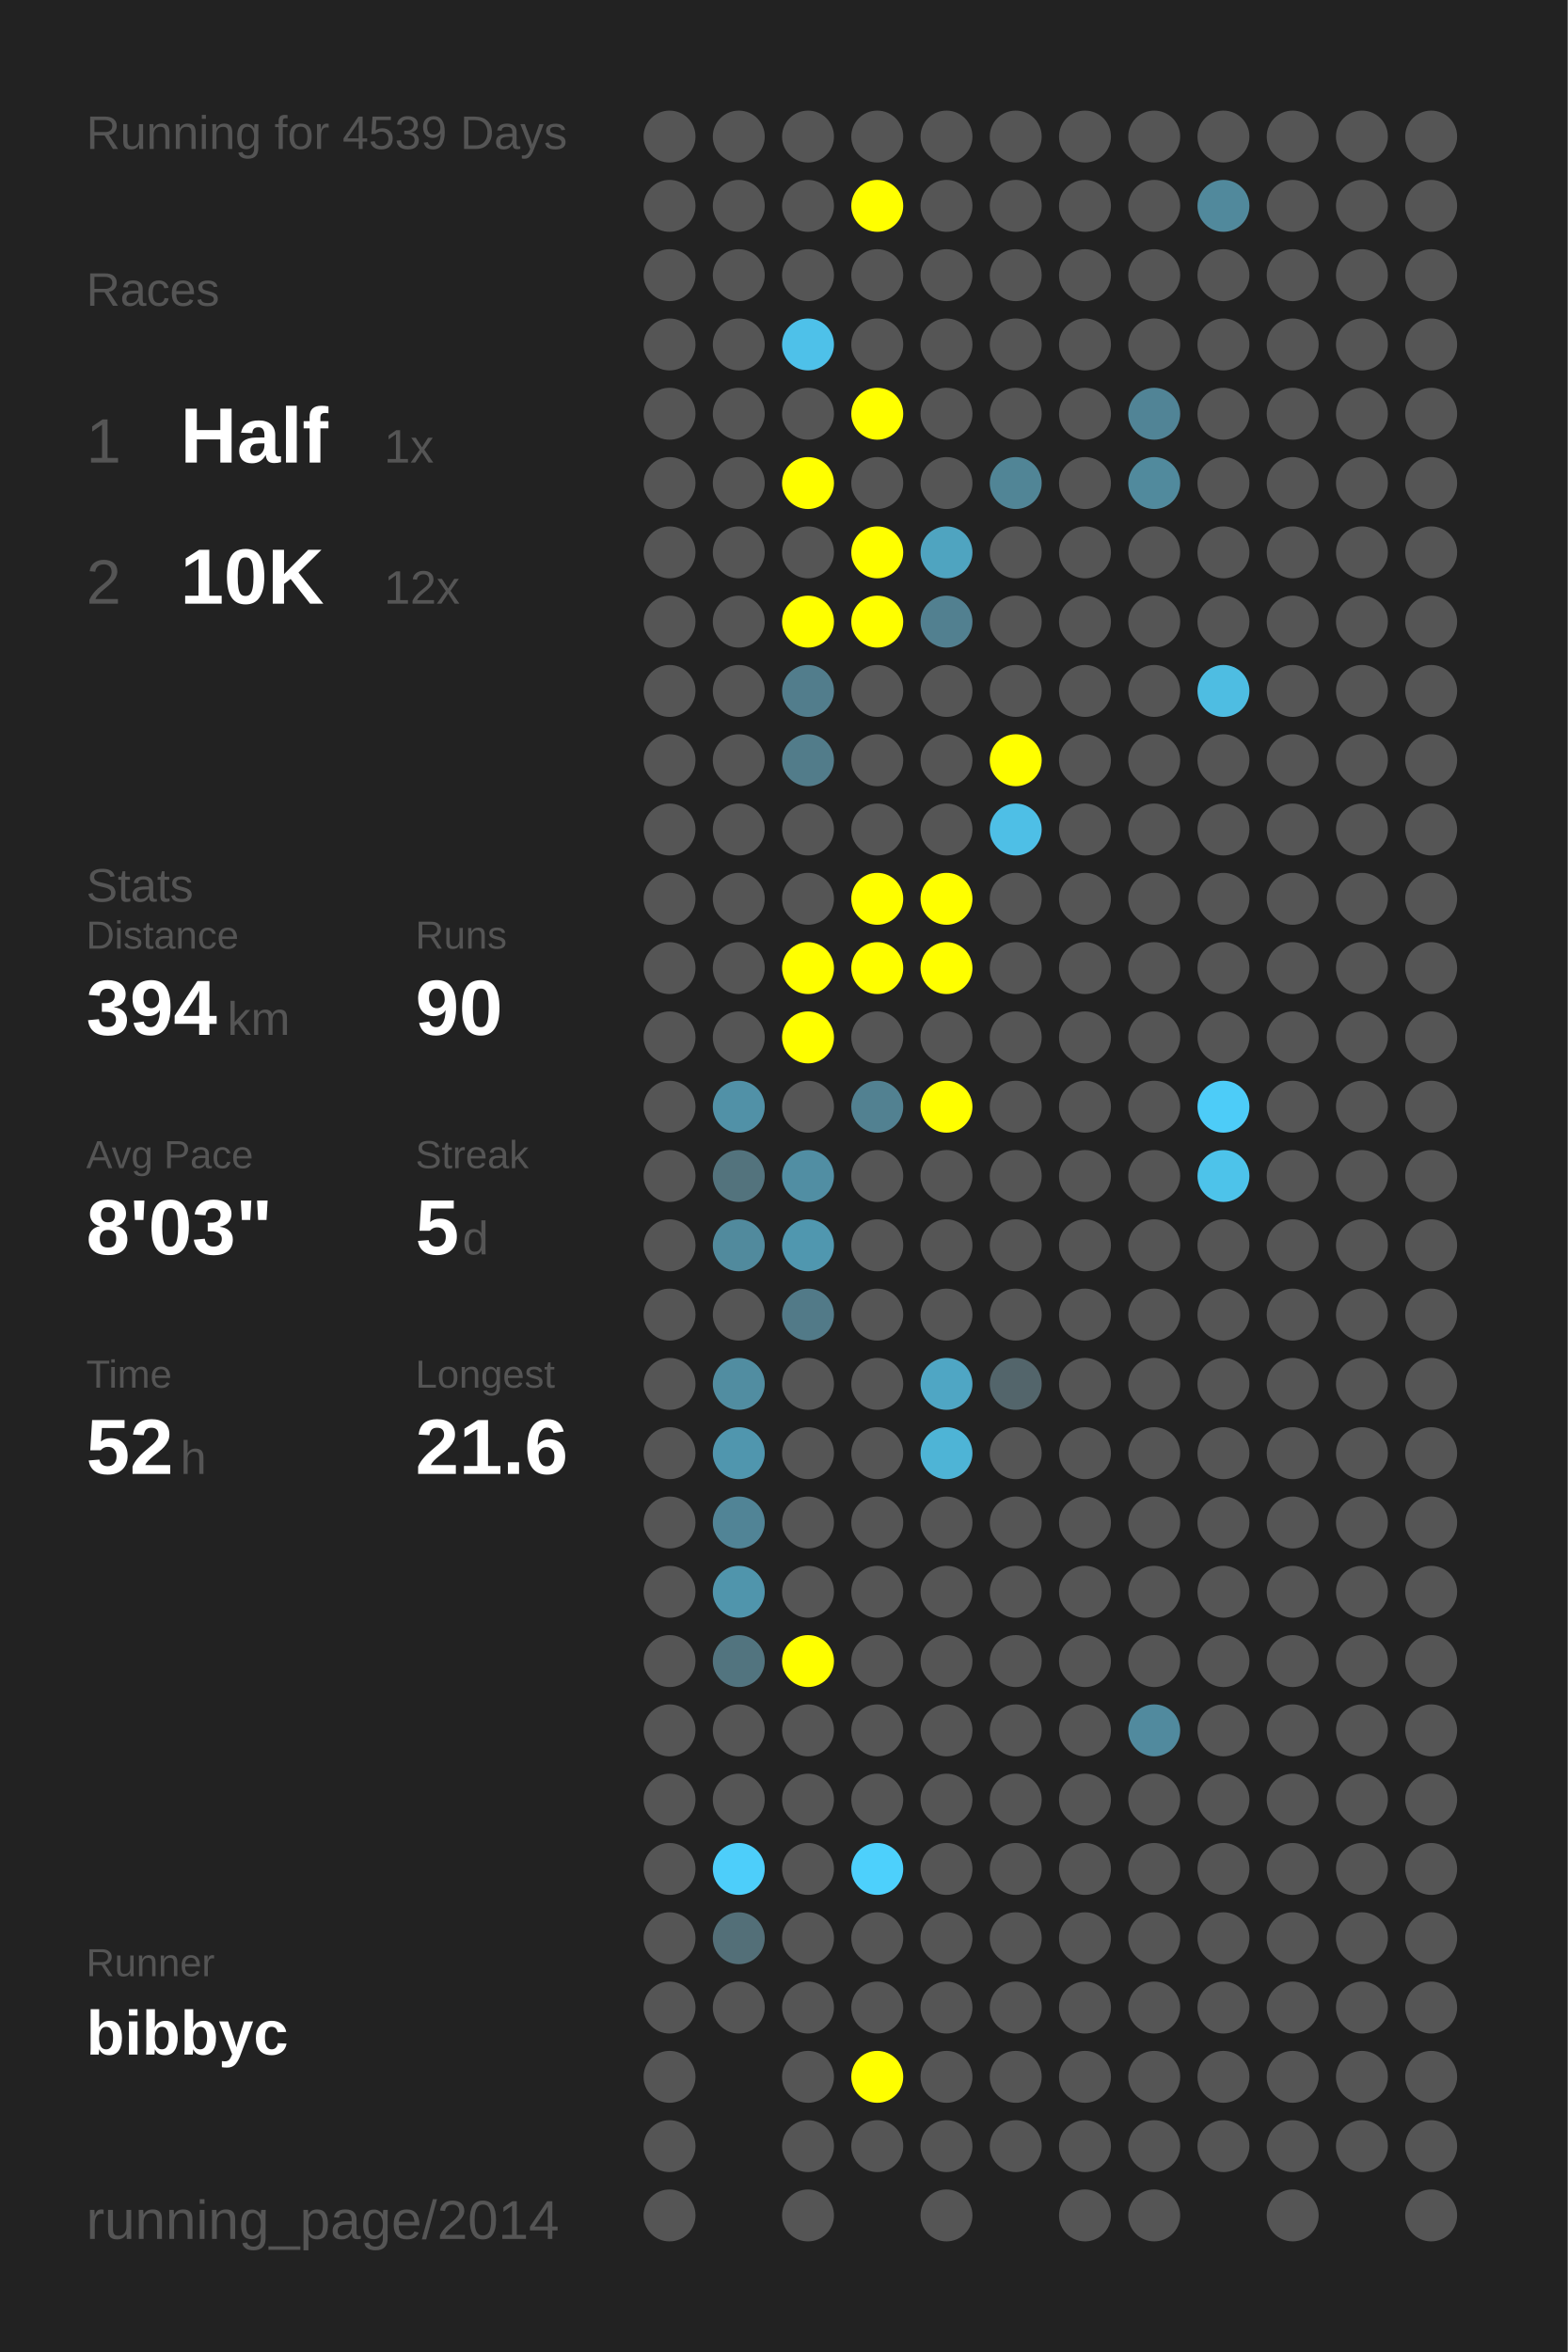
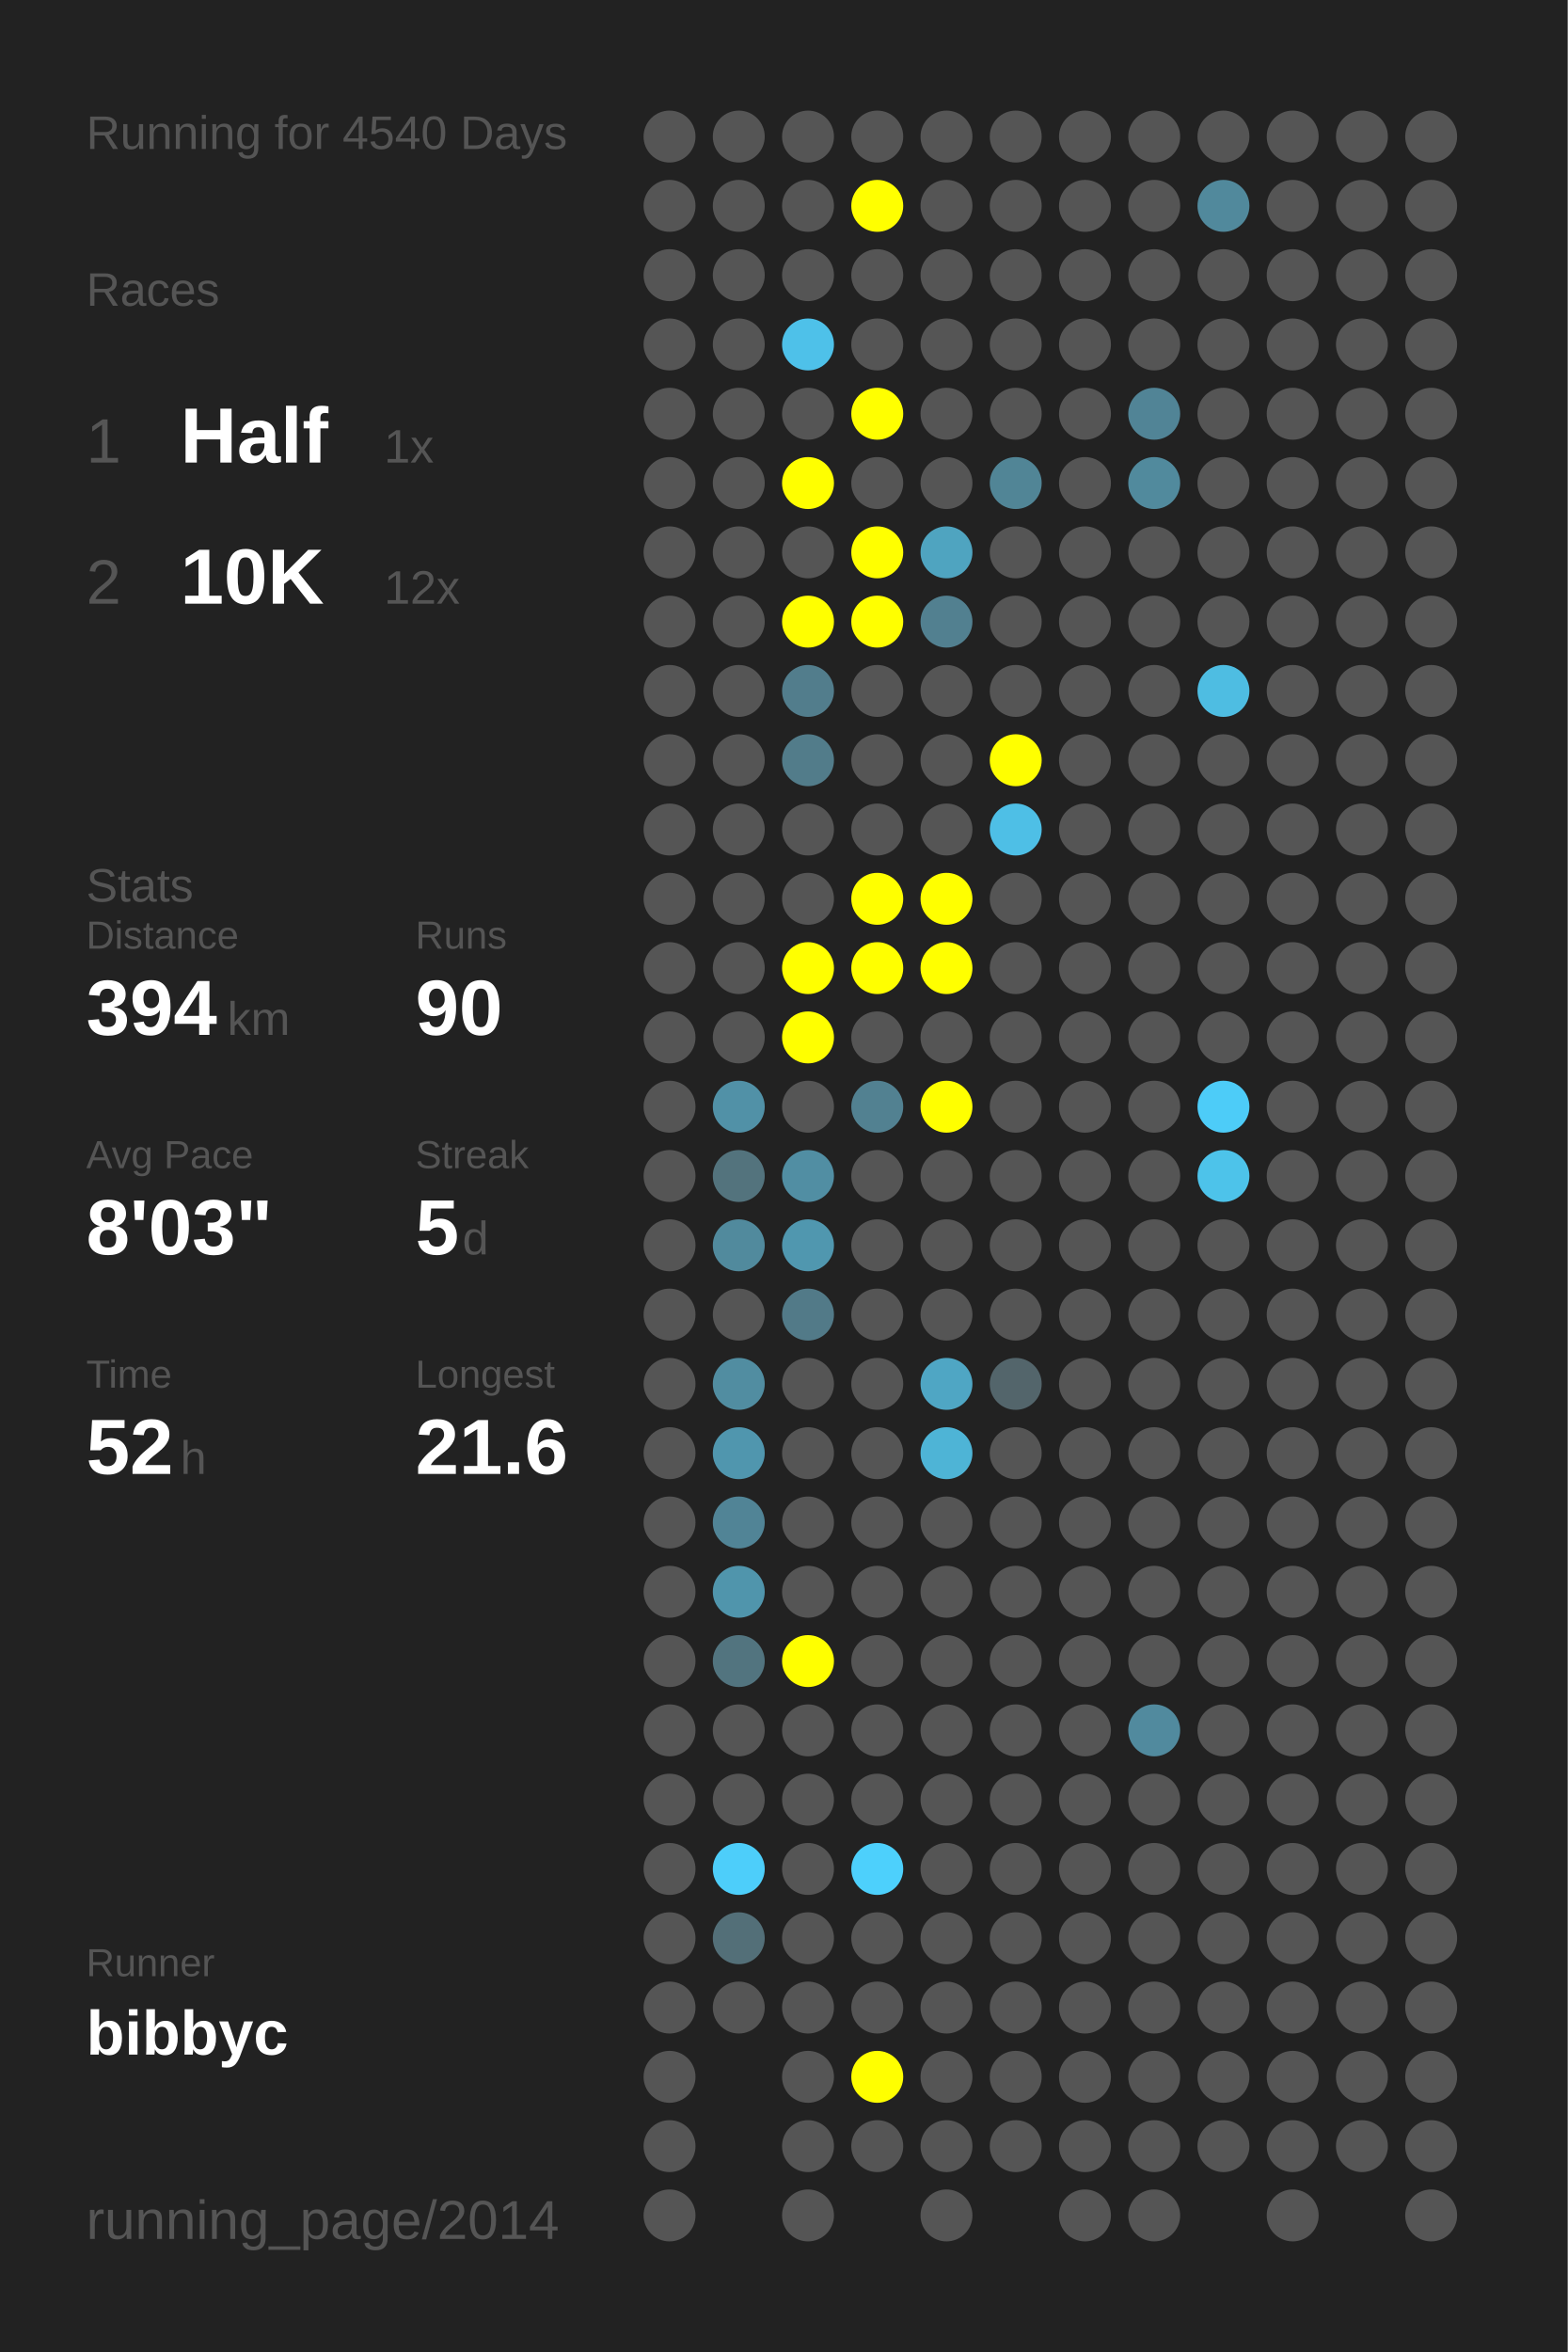
<svg xmlns="http://www.w3.org/2000/svg" baseProfile="full" height="300mm" version="1.1" viewBox="0,0,200,300" width="200mm">
  <defs />
  <rect fill="#222222" height="300" width="200" x="0" y="0" />
-   <text fill="#555555" style="font-size:6px; font-family:Arial;" x="11" y="19">Running for 4539 Days</text>
+   <text fill="#555555" style="font-size:6px; font-family:Arial;" x="11" y="19">Running for 4540 Days</text>
  <text fill="#555555" style="font-size:6px; font-family:Arial;" x="11" y="39">Races</text>
  <text fill="#555555" style="font-size:8px; font-family:Arial;" x="11" y="59">1</text>
  <text fill="#FFFFFF" style="font-size:10px; font-family:Arial; font-weight:bold;" x="23" y="59">Half</text>
  <text fill="#555555" style="font-size:6px; font-family:Arial;" x="49" y="59">1x</text>
  <text fill="#555555" style="font-size:8px; font-family:Arial;" x="11" y="77">2</text>
  <text fill="#FFFFFF" style="font-size:10px; font-family:Arial; font-weight:bold;" x="23" y="77">10K</text>
  <text fill="#555555" style="font-size:6px; font-family:Arial;" x="49" y="77">12x</text>
  <text fill="#555555" style="font-size:6px; font-family:Arial;" x="11" y="115">Stats</text>
  <text fill="#555555" style="font-size:5px; font-family:Arial;" x="11" y="121">Distance</text>
  <text fill="#FFFFFF" style="font-size:10px; font-family:Arial; font-weight:bold;" x="11" y="132">394</text>
  <text fill="#555555" style="font-size:6px; font-family:Arial;" x="29" y="132">km</text>
  <text fill="#555555" style="font-size:5px; font-family:Arial;" x="53" y="121">Runs</text>
  <text fill="#FFFFFF" style="font-size:10px; font-family:Arial; font-weight:bold;" x="53" y="132">90</text>
  <text fill="#555555" style="font-size:5px; font-family:Arial;" x="11" y="149">Avg Pace</text>
  <text fill="#FFFFFF" style="font-size:10px; font-family:Arial; font-weight:bold;" x="11" y="160">8'03"</text>
  <text fill="#555555" style="font-size:5px; font-family:Arial;" x="53" y="149">Streak</text>
  <text fill="#FFFFFF" style="font-size:10px; font-family:Arial; font-weight:bold;" x="53" y="160">5</text>
  <text fill="#555555" style="font-size:6px; font-family:Arial;" x="59" y="160">d</text>
  <text fill="#555555" style="font-size:5px; font-family:Arial;" x="11" y="177">Time</text>
  <text fill="#FFFFFF" style="font-size:10px; font-family:Arial; font-weight:bold;" x="11" y="188">52</text>
  <text fill="#555555" style="font-size:6px; font-family:Arial;" x="23" y="188">h</text>
  <text fill="#555555" style="font-size:5px; font-family:Arial;" x="53" y="177">Longest</text>
  <text fill="#FFFFFF" style="font-size:10px; font-family:Arial; font-weight:bold;" x="53" y="188">21.6</text>
  <text fill="#555555" style="font-size:5px; font-family:Arial;" x="11" y="252.065">Runner</text>
  <text fill="#FFFFFF" style="font-size:8px; font-family:Arial; font-weight:bold;" x="11" y="262.065">bibbyc</text>
  <text fill="#555555" style="font-size:7px; font-family:Arial;" x="11" y="285.581">running_page/2014</text>
  <circle cx="85.417" cy="17.419" fill="#555555" r="3.312" />
  <circle cx="85.417" cy="26.258" fill="#555555" r="3.312" />
  <circle cx="85.417" cy="35.097" fill="#555555" r="3.312" />
  <circle cx="85.417" cy="43.935" fill="#555555" r="3.312" />
  <circle cx="85.417" cy="52.774" fill="#555555" r="3.312" />
  <circle cx="85.417" cy="61.613" fill="#555555" r="3.312" />
  <circle cx="85.417" cy="70.452" fill="#555555" r="3.312" />
  <circle cx="85.417" cy="79.29" fill="#555555" r="3.312" />
  <circle cx="85.417" cy="88.129" fill="#555555" r="3.312" />
  <circle cx="85.417" cy="96.968" fill="#555555" r="3.312" />
  <circle cx="85.417" cy="105.806" fill="#555555" r="3.312" />
  <circle cx="85.417" cy="114.645" fill="#555555" r="3.312" />
  <circle cx="85.417" cy="123.484" fill="#555555" r="3.312" />
  <circle cx="85.417" cy="132.323" fill="#555555" r="3.312" />
  <circle cx="85.417" cy="141.161" fill="#555555" r="3.312" />
  <circle cx="85.417" cy="150" fill="#555555" r="3.312" />
  <circle cx="85.417" cy="158.839" fill="#555555" r="3.312" />
  <circle cx="85.417" cy="167.677" fill="#555555" r="3.312" />
  <circle cx="85.417" cy="176.516" fill="#555555" r="3.312" />
  <circle cx="85.417" cy="185.355" fill="#555555" r="3.312" />
  <circle cx="85.417" cy="194.194" fill="#555555" r="3.312" />
  <circle cx="85.417" cy="203.032" fill="#555555" r="3.312" />
  <circle cx="85.417" cy="211.871" fill="#555555" r="3.312" />
  <circle cx="85.417" cy="220.71" fill="#555555" r="3.312" />
  <circle cx="85.417" cy="229.548" fill="#555555" r="3.312" />
  <circle cx="85.417" cy="238.387" fill="#555555" r="3.312" />
  <circle cx="85.417" cy="247.226" fill="#555555" r="3.312" />
  <circle cx="85.417" cy="256.065" fill="#555555" r="3.312" />
  <circle cx="85.417" cy="264.903" fill="#555555" r="3.312" />
  <circle cx="85.417" cy="273.742" fill="#555555" r="3.312" />
  <circle cx="85.417" cy="282.581" fill="#555555" r="3.312" />
  <circle cx="94.25" cy="17.419" fill="#555555" r="3.312" />
  <circle cx="94.25" cy="26.258" fill="#555555" r="3.312" />
  <circle cx="94.25" cy="35.097" fill="#555555" r="3.312" />
  <circle cx="94.25" cy="43.935" fill="#555555" r="3.312" />
  <circle cx="94.25" cy="52.774" fill="#555555" r="3.312" />
  <circle cx="94.25" cy="61.613" fill="#555555" r="3.312" />
  <circle cx="94.25" cy="70.452" fill="#555555" r="3.312" />
  <circle cx="94.25" cy="79.29" fill="#555555" r="3.312" />
  <circle cx="94.25" cy="88.129" fill="#555555" r="3.312" />
  <circle cx="94.25" cy="96.968" fill="#555555" r="3.312" />
  <circle cx="94.25" cy="105.806" fill="#555555" r="3.312" />
  <circle cx="94.25" cy="114.645" fill="#555555" r="3.312" />
  <circle cx="94.25" cy="123.484" fill="#555555" r="3.312" />
  <circle cx="94.25" cy="132.323" fill="#555555" r="3.312" />
  <circle cx="94.25" cy="141.161" fill="#5191a7" r="3.312" />
  <circle cx="94.25" cy="150" fill="#53737d" r="3.312" />
  <circle cx="94.25" cy="158.839" fill="#518a9d" r="3.312" />
  <circle cx="94.25" cy="167.677" fill="#555555" r="3.312" />
  <circle cx="94.25" cy="176.516" fill="#518da1" r="3.312" />
  <circle cx="94.25" cy="185.355" fill="#5096ae" r="3.312" />
  <circle cx="94.25" cy="194.194" fill="#518496" r="3.312" />
  <circle cx="94.25" cy="203.032" fill="#5095ac" r="3.312" />
  <circle cx="94.25" cy="211.871" fill="#52747f" r="3.312" />
  <circle cx="94.25" cy="220.71" fill="#555555" r="3.312" />
  <circle cx="94.25" cy="229.548" fill="#555555" r="3.312" />
  <circle cx="94.25" cy="238.387" fill="#4dcefa" r="3.312" />
  <circle cx="94.25" cy="247.226" fill="#536f78" r="3.312" />
  <circle cx="94.25" cy="256.065" fill="#555555" r="3.312" />
  <circle cx="103.083" cy="17.419" fill="#555555" r="3.312" />
  <circle cx="103.083" cy="26.258" fill="#555555" r="3.312" />
  <circle cx="103.083" cy="35.097" fill="#555555" r="3.312" />
  <circle cx="103.083" cy="43.935" fill="#4ec1e9" r="3.312" />
  <circle cx="103.083" cy="52.774" fill="#555555" r="3.312" />
  <circle cx="103.083" cy="61.613" fill="#FFFF00" r="3.312" />
  <circle cx="103.083" cy="70.452" fill="#555555" r="3.312" />
  <circle cx="103.083" cy="79.29" fill="#FFFF00" r="3.312" />
  <circle cx="103.083" cy="88.129" fill="#527d8c" r="3.312" />
  <circle cx="103.083" cy="96.968" fill="#527c8a" r="3.312" />
  <circle cx="103.083" cy="105.806" fill="#555555" r="3.312" />
  <circle cx="103.083" cy="114.645" fill="#555555" r="3.312" />
  <circle cx="103.083" cy="123.484" fill="#FFFF00" r="3.312" />
  <circle cx="103.083" cy="132.323" fill="#FFFF00" r="3.312" />
  <circle cx="103.083" cy="141.161" fill="#555555" r="3.312" />
  <circle cx="103.083" cy="150" fill="#518ea3" r="3.312" />
  <circle cx="103.083" cy="158.839" fill="#5097af" r="3.312" />
  <circle cx="103.083" cy="167.677" fill="#527a88" r="3.312" />
  <circle cx="103.083" cy="176.516" fill="#555555" r="3.312" />
  <circle cx="103.083" cy="185.355" fill="#555555" r="3.312" />
  <circle cx="103.083" cy="194.194" fill="#555555" r="3.312" />
  <circle cx="103.083" cy="203.032" fill="#555555" r="3.312" />
  <circle cx="103.083" cy="211.871" fill="#FFFF00" r="3.312" />
  <circle cx="103.083" cy="220.71" fill="#555555" r="3.312" />
  <circle cx="103.083" cy="229.548" fill="#555555" r="3.312" />
  <circle cx="103.083" cy="238.387" fill="#555555" r="3.312" />
  <circle cx="103.083" cy="247.226" fill="#555555" r="3.312" />
  <circle cx="103.083" cy="256.065" fill="#555555" r="3.312" />
  <circle cx="103.083" cy="264.903" fill="#555555" r="3.312" />
  <circle cx="103.083" cy="273.742" fill="#555555" r="3.312" />
  <circle cx="103.083" cy="282.581" fill="#555555" r="3.312" />
  <circle cx="111.917" cy="17.419" fill="#555555" r="3.312" />
  <circle cx="111.917" cy="26.258" fill="#FFFF00" r="3.312" />
  <circle cx="111.917" cy="35.097" fill="#555555" r="3.312" />
  <circle cx="111.917" cy="43.935" fill="#555555" r="3.312" />
  <circle cx="111.917" cy="52.774" fill="#FFFF00" r="3.312" />
  <circle cx="111.917" cy="61.613" fill="#555555" r="3.312" />
  <circle cx="111.917" cy="70.452" fill="#FFFF00" r="3.312" />
  <circle cx="111.917" cy="79.29" fill="#FFFF00" r="3.312" />
  <circle cx="111.917" cy="88.129" fill="#555555" r="3.312" />
  <circle cx="111.917" cy="96.968" fill="#555555" r="3.312" />
  <circle cx="111.917" cy="105.806" fill="#555555" r="3.312" />
  <circle cx="111.917" cy="114.645" fill="#FFFF00" r="3.312" />
  <circle cx="111.917" cy="123.484" fill="#FFFF00" r="3.312" />
  <circle cx="111.917" cy="132.323" fill="#555555" r="3.312" />
  <circle cx="111.917" cy="141.161" fill="#528191" r="3.312" />
  <circle cx="111.917" cy="150" fill="#555555" r="3.312" />
  <circle cx="111.917" cy="158.839" fill="#555555" r="3.312" />
  <circle cx="111.917" cy="167.677" fill="#555555" r="3.312" />
  <circle cx="111.917" cy="176.516" fill="#555555" r="3.312" />
  <circle cx="111.917" cy="185.355" fill="#555555" r="3.312" />
  <circle cx="111.917" cy="194.194" fill="#555555" r="3.312" />
  <circle cx="111.917" cy="203.032" fill="#555555" r="3.312" />
  <circle cx="111.917" cy="211.871" fill="#555555" r="3.312" />
  <circle cx="111.917" cy="220.71" fill="#555555" r="3.312" />
  <circle cx="111.917" cy="229.548" fill="#555555" r="3.312" />
  <circle cx="111.917" cy="238.387" fill="#4dd0fc" r="3.312" />
  <circle cx="111.917" cy="247.226" fill="#555555" r="3.312" />
  <circle cx="111.917" cy="256.065" fill="#555555" r="3.312" />
  <circle cx="111.917" cy="264.903" fill="#FFFF00" r="3.312" />
  <circle cx="111.917" cy="273.742" fill="#555555" r="3.312" />
  <circle cx="120.75" cy="17.419" fill="#555555" r="3.312" />
  <circle cx="120.75" cy="26.258" fill="#555555" r="3.312" />
  <circle cx="120.75" cy="35.097" fill="#555555" r="3.312" />
  <circle cx="120.75" cy="43.935" fill="#555555" r="3.312" />
  <circle cx="120.75" cy="52.774" fill="#555555" r="3.312" />
  <circle cx="120.75" cy="61.613" fill="#555555" r="3.312" />
  <circle cx="120.75" cy="70.452" fill="#4fa4c0" r="3.312" />
  <circle cx="120.75" cy="79.29" fill="#528090" r="3.312" />
  <circle cx="120.75" cy="88.129" fill="#555555" r="3.312" />
  <circle cx="120.75" cy="96.968" fill="#555555" r="3.312" />
  <circle cx="120.75" cy="105.806" fill="#555555" r="3.312" />
  <circle cx="120.75" cy="114.645" fill="#FFFF00" r="3.312" />
  <circle cx="120.75" cy="123.484" fill="#FFFF00" r="3.312" />
  <circle cx="120.75" cy="132.323" fill="#555555" r="3.312" />
  <circle cx="120.75" cy="141.161" fill="#FFFF00" r="3.312" />
  <circle cx="120.75" cy="150" fill="#555555" r="3.312" />
  <circle cx="120.75" cy="158.839" fill="#555555" r="3.312" />
  <circle cx="120.75" cy="167.677" fill="#555555" r="3.312" />
  <circle cx="120.75" cy="176.516" fill="#4fa6c4" r="3.312" />
  <circle cx="120.75" cy="185.355" fill="#4eb4d6" r="3.312" />
  <circle cx="120.75" cy="194.194" fill="#555555" r="3.312" />
  <circle cx="120.75" cy="203.032" fill="#555555" r="3.312" />
  <circle cx="120.75" cy="211.871" fill="#555555" r="3.312" />
  <circle cx="120.75" cy="220.71" fill="#555555" r="3.312" />
  <circle cx="120.75" cy="229.548" fill="#555555" r="3.312" />
  <circle cx="120.75" cy="238.387" fill="#555555" r="3.312" />
  <circle cx="120.75" cy="247.226" fill="#555555" r="3.312" />
  <circle cx="120.75" cy="256.065" fill="#555555" r="3.312" />
  <circle cx="120.75" cy="264.903" fill="#555555" r="3.312" />
  <circle cx="120.75" cy="273.742" fill="#555555" r="3.312" />
  <circle cx="120.75" cy="282.581" fill="#555555" r="3.312" />
  <circle cx="129.583" cy="17.419" fill="#555555" r="3.312" />
  <circle cx="129.583" cy="26.258" fill="#555555" r="3.312" />
  <circle cx="129.583" cy="35.097" fill="#555555" r="3.312" />
  <circle cx="129.583" cy="43.935" fill="#555555" r="3.312" />
  <circle cx="129.583" cy="52.774" fill="#555555" r="3.312" />
  <circle cx="129.583" cy="61.613" fill="#518596" r="3.312" />
  <circle cx="129.583" cy="70.452" fill="#555555" r="3.312" />
  <circle cx="129.583" cy="79.29" fill="#555555" r="3.312" />
  <circle cx="129.583" cy="88.129" fill="#555555" r="3.312" />
  <circle cx="129.583" cy="96.968" fill="#FFFF00" r="3.312" />
  <circle cx="129.583" cy="105.806" fill="#4ebfe6" r="3.312" />
  <circle cx="129.583" cy="114.645" fill="#555555" r="3.312" />
  <circle cx="129.583" cy="123.484" fill="#555555" r="3.312" />
  <circle cx="129.583" cy="132.323" fill="#555555" r="3.312" />
  <circle cx="129.583" cy="141.161" fill="#555555" r="3.312" />
  <circle cx="129.583" cy="150" fill="#555555" r="3.312" />
  <circle cx="129.583" cy="158.839" fill="#555555" r="3.312" />
  <circle cx="129.583" cy="167.677" fill="#555555" r="3.312" />
  <circle cx="129.583" cy="176.516" fill="#53656b" r="3.312" />
  <circle cx="129.583" cy="185.355" fill="#555555" r="3.312" />
  <circle cx="129.583" cy="194.194" fill="#555555" r="3.312" />
  <circle cx="129.583" cy="203.032" fill="#555555" r="3.312" />
  <circle cx="129.583" cy="211.871" fill="#555555" r="3.312" />
  <circle cx="129.583" cy="220.71" fill="#555555" r="3.312" />
  <circle cx="129.583" cy="229.548" fill="#555555" r="3.312" />
  <circle cx="129.583" cy="238.387" fill="#555555" r="3.312" />
  <circle cx="129.583" cy="247.226" fill="#555555" r="3.312" />
  <circle cx="129.583" cy="256.065" fill="#555555" r="3.312" />
  <circle cx="129.583" cy="264.903" fill="#555555" r="3.312" />
  <circle cx="129.583" cy="273.742" fill="#555555" r="3.312" />
  <circle cx="138.417" cy="17.419" fill="#555555" r="3.312" />
  <circle cx="138.417" cy="26.258" fill="#555555" r="3.312" />
  <circle cx="138.417" cy="35.097" fill="#555555" r="3.312" />
  <circle cx="138.417" cy="43.935" fill="#555555" r="3.312" />
  <circle cx="138.417" cy="52.774" fill="#555555" r="3.312" />
  <circle cx="138.417" cy="61.613" fill="#555555" r="3.312" />
  <circle cx="138.417" cy="70.452" fill="#555555" r="3.312" />
  <circle cx="138.417" cy="79.29" fill="#555555" r="3.312" />
  <circle cx="138.417" cy="88.129" fill="#555555" r="3.312" />
  <circle cx="138.417" cy="96.968" fill="#555555" r="3.312" />
  <circle cx="138.417" cy="105.806" fill="#555555" r="3.312" />
  <circle cx="138.417" cy="114.645" fill="#555555" r="3.312" />
  <circle cx="138.417" cy="123.484" fill="#555555" r="3.312" />
  <circle cx="138.417" cy="132.323" fill="#555555" r="3.312" />
  <circle cx="138.417" cy="141.161" fill="#555555" r="3.312" />
  <circle cx="138.417" cy="150" fill="#555555" r="3.312" />
  <circle cx="138.417" cy="158.839" fill="#555555" r="3.312" />
  <circle cx="138.417" cy="167.677" fill="#555555" r="3.312" />
  <circle cx="138.417" cy="176.516" fill="#555555" r="3.312" />
  <circle cx="138.417" cy="185.355" fill="#555555" r="3.312" />
  <circle cx="138.417" cy="194.194" fill="#555555" r="3.312" />
  <circle cx="138.417" cy="203.032" fill="#555555" r="3.312" />
  <circle cx="138.417" cy="211.871" fill="#555555" r="3.312" />
  <circle cx="138.417" cy="220.71" fill="#555555" r="3.312" />
  <circle cx="138.417" cy="229.548" fill="#555555" r="3.312" />
  <circle cx="138.417" cy="238.387" fill="#555555" r="3.312" />
  <circle cx="138.417" cy="247.226" fill="#555555" r="3.312" />
  <circle cx="138.417" cy="256.065" fill="#555555" r="3.312" />
  <circle cx="138.417" cy="264.903" fill="#555555" r="3.312" />
  <circle cx="138.417" cy="273.742" fill="#555555" r="3.312" />
  <circle cx="138.417" cy="282.581" fill="#555555" r="3.312" />
  <circle cx="147.25" cy="17.419" fill="#555555" r="3.312" />
  <circle cx="147.25" cy="26.258" fill="#555555" r="3.312" />
  <circle cx="147.25" cy="35.097" fill="#555555" r="3.312" />
  <circle cx="147.25" cy="43.935" fill="#555555" r="3.312" />
  <circle cx="147.25" cy="52.774" fill="#518496" r="3.312" />
  <circle cx="147.25" cy="61.613" fill="#518a9d" r="3.312" />
  <circle cx="147.25" cy="70.452" fill="#555555" r="3.312" />
  <circle cx="147.25" cy="79.29" fill="#555555" r="3.312" />
  <circle cx="147.25" cy="88.129" fill="#555555" r="3.312" />
  <circle cx="147.25" cy="96.968" fill="#555555" r="3.312" />
  <circle cx="147.25" cy="105.806" fill="#555555" r="3.312" />
  <circle cx="147.25" cy="114.645" fill="#555555" r="3.312" />
  <circle cx="147.25" cy="123.484" fill="#555555" r="3.312" />
  <circle cx="147.25" cy="132.323" fill="#555555" r="3.312" />
  <circle cx="147.25" cy="141.161" fill="#555555" r="3.312" />
  <circle cx="147.25" cy="150" fill="#555555" r="3.312" />
  <circle cx="147.25" cy="158.839" fill="#555555" r="3.312" />
  <circle cx="147.25" cy="167.677" fill="#555555" r="3.312" />
  <circle cx="147.25" cy="176.516" fill="#555555" r="3.312" />
  <circle cx="147.25" cy="185.355" fill="#555555" r="3.312" />
  <circle cx="147.25" cy="194.194" fill="#555555" r="3.312" />
  <circle cx="147.25" cy="203.032" fill="#555555" r="3.312" />
  <circle cx="147.25" cy="211.871" fill="#555555" r="3.312" />
  <circle cx="147.25" cy="220.71" fill="#518a9e" r="3.312" />
  <circle cx="147.25" cy="229.548" fill="#555555" r="3.312" />
  <circle cx="147.25" cy="238.387" fill="#555555" r="3.312" />
  <circle cx="147.25" cy="247.226" fill="#555555" r="3.312" />
  <circle cx="147.25" cy="256.065" fill="#555555" r="3.312" />
  <circle cx="147.25" cy="264.903" fill="#555555" r="3.312" />
  <circle cx="147.25" cy="273.742" fill="#555555" r="3.312" />
  <circle cx="147.25" cy="282.581" fill="#555555" r="3.312" />
  <circle cx="156.083" cy="17.419" fill="#555555" r="3.312" />
  <circle cx="156.083" cy="26.258" fill="#51899c" r="3.312" />
  <circle cx="156.083" cy="35.097" fill="#555555" r="3.312" />
  <circle cx="156.083" cy="43.935" fill="#555555" r="3.312" />
  <circle cx="156.083" cy="52.774" fill="#555555" r="3.312" />
  <circle cx="156.083" cy="61.613" fill="#555555" r="3.312" />
  <circle cx="156.083" cy="70.452" fill="#555555" r="3.312" />
  <circle cx="156.083" cy="79.29" fill="#555555" r="3.312" />
  <circle cx="156.083" cy="88.129" fill="#4ebde2" r="3.312" />
  <circle cx="156.083" cy="96.968" fill="#555555" r="3.312" />
  <circle cx="156.083" cy="105.806" fill="#555555" r="3.312" />
  <circle cx="156.083" cy="114.645" fill="#555555" r="3.312" />
  <circle cx="156.083" cy="123.484" fill="#555555" r="3.312" />
  <circle cx="156.083" cy="132.323" fill="#555555" r="3.312" />
  <circle cx="156.083" cy="141.161" fill="#4dccf8" r="3.312" />
  <circle cx="156.083" cy="150" fill="#4dc3ea" r="3.312" />
  <circle cx="156.083" cy="158.839" fill="#555555" r="3.312" />
  <circle cx="156.083" cy="167.677" fill="#555555" r="3.312" />
  <circle cx="156.083" cy="176.516" fill="#555555" r="3.312" />
  <circle cx="156.083" cy="185.355" fill="#555555" r="3.312" />
  <circle cx="156.083" cy="194.194" fill="#555555" r="3.312" />
  <circle cx="156.083" cy="203.032" fill="#555555" r="3.312" />
  <circle cx="156.083" cy="211.871" fill="#555555" r="3.312" />
  <circle cx="156.083" cy="220.71" fill="#555555" r="3.312" />
  <circle cx="156.083" cy="229.548" fill="#555555" r="3.312" />
  <circle cx="156.083" cy="238.387" fill="#555555" r="3.312" />
  <circle cx="156.083" cy="247.226" fill="#555555" r="3.312" />
  <circle cx="156.083" cy="256.065" fill="#555555" r="3.312" />
  <circle cx="156.083" cy="264.903" fill="#555555" r="3.312" />
  <circle cx="156.083" cy="273.742" fill="#555555" r="3.312" />
  <circle cx="164.917" cy="17.419" fill="#555555" r="3.312" />
  <circle cx="164.917" cy="26.258" fill="#555555" r="3.312" />
  <circle cx="164.917" cy="35.097" fill="#555555" r="3.312" />
  <circle cx="164.917" cy="43.935" fill="#555555" r="3.312" />
  <circle cx="164.917" cy="52.774" fill="#555555" r="3.312" />
  <circle cx="164.917" cy="61.613" fill="#555555" r="3.312" />
  <circle cx="164.917" cy="70.452" fill="#555555" r="3.312" />
  <circle cx="164.917" cy="79.29" fill="#555555" r="3.312" />
  <circle cx="164.917" cy="88.129" fill="#555555" r="3.312" />
  <circle cx="164.917" cy="96.968" fill="#555555" r="3.312" />
  <circle cx="164.917" cy="105.806" fill="#555555" r="3.312" />
  <circle cx="164.917" cy="114.645" fill="#555555" r="3.312" />
  <circle cx="164.917" cy="123.484" fill="#555555" r="3.312" />
  <circle cx="164.917" cy="132.323" fill="#555555" r="3.312" />
  <circle cx="164.917" cy="141.161" fill="#555555" r="3.312" />
  <circle cx="164.917" cy="150" fill="#555555" r="3.312" />
  <circle cx="164.917" cy="158.839" fill="#555555" r="3.312" />
  <circle cx="164.917" cy="167.677" fill="#555555" r="3.312" />
  <circle cx="164.917" cy="176.516" fill="#555555" r="3.312" />
  <circle cx="164.917" cy="185.355" fill="#555555" r="3.312" />
  <circle cx="164.917" cy="194.194" fill="#555555" r="3.312" />
  <circle cx="164.917" cy="203.032" fill="#555555" r="3.312" />
  <circle cx="164.917" cy="211.871" fill="#555555" r="3.312" />
  <circle cx="164.917" cy="220.71" fill="#555555" r="3.312" />
  <circle cx="164.917" cy="229.548" fill="#555555" r="3.312" />
  <circle cx="164.917" cy="238.387" fill="#555555" r="3.312" />
  <circle cx="164.917" cy="247.226" fill="#555555" r="3.312" />
  <circle cx="164.917" cy="256.065" fill="#555555" r="3.312" />
  <circle cx="164.917" cy="264.903" fill="#555555" r="3.312" />
  <circle cx="164.917" cy="273.742" fill="#555555" r="3.312" />
  <circle cx="164.917" cy="282.581" fill="#555555" r="3.312" />
  <circle cx="173.75" cy="17.419" fill="#555555" r="3.312" />
  <circle cx="173.75" cy="26.258" fill="#555555" r="3.312" />
  <circle cx="173.75" cy="35.097" fill="#555555" r="3.312" />
  <circle cx="173.75" cy="43.935" fill="#555555" r="3.312" />
  <circle cx="173.75" cy="52.774" fill="#555555" r="3.312" />
  <circle cx="173.75" cy="61.613" fill="#555555" r="3.312" />
  <circle cx="173.75" cy="70.452" fill="#555555" r="3.312" />
  <circle cx="173.75" cy="79.29" fill="#555555" r="3.312" />
  <circle cx="173.75" cy="88.129" fill="#555555" r="3.312" />
  <circle cx="173.75" cy="96.968" fill="#555555" r="3.312" />
  <circle cx="173.75" cy="105.806" fill="#555555" r="3.312" />
  <circle cx="173.75" cy="114.645" fill="#555555" r="3.312" />
  <circle cx="173.75" cy="123.484" fill="#555555" r="3.312" />
  <circle cx="173.75" cy="132.323" fill="#555555" r="3.312" />
  <circle cx="173.75" cy="141.161" fill="#555555" r="3.312" />
  <circle cx="173.75" cy="150" fill="#555555" r="3.312" />
  <circle cx="173.75" cy="158.839" fill="#555555" r="3.312" />
  <circle cx="173.75" cy="167.677" fill="#555555" r="3.312" />
  <circle cx="173.75" cy="176.516" fill="#555555" r="3.312" />
  <circle cx="173.75" cy="185.355" fill="#555555" r="3.312" />
  <circle cx="173.75" cy="194.194" fill="#555555" r="3.312" />
  <circle cx="173.75" cy="203.032" fill="#555555" r="3.312" />
  <circle cx="173.75" cy="211.871" fill="#555555" r="3.312" />
  <circle cx="173.75" cy="220.71" fill="#555555" r="3.312" />
  <circle cx="173.75" cy="229.548" fill="#555555" r="3.312" />
  <circle cx="173.75" cy="238.387" fill="#555555" r="3.312" />
  <circle cx="173.75" cy="247.226" fill="#555555" r="3.312" />
  <circle cx="173.75" cy="256.065" fill="#555555" r="3.312" />
  <circle cx="173.75" cy="264.903" fill="#555555" r="3.312" />
  <circle cx="173.75" cy="273.742" fill="#555555" r="3.312" />
  <circle cx="182.583" cy="17.419" fill="#555555" r="3.312" />
  <circle cx="182.583" cy="26.258" fill="#555555" r="3.312" />
  <circle cx="182.583" cy="35.097" fill="#555555" r="3.312" />
  <circle cx="182.583" cy="43.935" fill="#555555" r="3.312" />
  <circle cx="182.583" cy="52.774" fill="#555555" r="3.312" />
  <circle cx="182.583" cy="61.613" fill="#555555" r="3.312" />
  <circle cx="182.583" cy="70.452" fill="#555555" r="3.312" />
  <circle cx="182.583" cy="79.29" fill="#555555" r="3.312" />
  <circle cx="182.583" cy="88.129" fill="#555555" r="3.312" />
  <circle cx="182.583" cy="96.968" fill="#555555" r="3.312" />
  <circle cx="182.583" cy="105.806" fill="#555555" r="3.312" />
  <circle cx="182.583" cy="114.645" fill="#555555" r="3.312" />
  <circle cx="182.583" cy="123.484" fill="#555555" r="3.312" />
  <circle cx="182.583" cy="132.323" fill="#555555" r="3.312" />
  <circle cx="182.583" cy="141.161" fill="#555555" r="3.312" />
  <circle cx="182.583" cy="150" fill="#555555" r="3.312" />
  <circle cx="182.583" cy="158.839" fill="#555555" r="3.312" />
  <circle cx="182.583" cy="167.677" fill="#555555" r="3.312" />
  <circle cx="182.583" cy="176.516" fill="#555555" r="3.312" />
  <circle cx="182.583" cy="185.355" fill="#555555" r="3.312" />
  <circle cx="182.583" cy="194.194" fill="#555555" r="3.312" />
  <circle cx="182.583" cy="203.032" fill="#555555" r="3.312" />
  <circle cx="182.583" cy="211.871" fill="#555555" r="3.312" />
  <circle cx="182.583" cy="220.71" fill="#555555" r="3.312" />
  <circle cx="182.583" cy="229.548" fill="#555555" r="3.312" />
  <circle cx="182.583" cy="238.387" fill="#555555" r="3.312" />
  <circle cx="182.583" cy="247.226" fill="#555555" r="3.312" />
  <circle cx="182.583" cy="256.065" fill="#555555" r="3.312" />
  <circle cx="182.583" cy="264.903" fill="#555555" r="3.312" />
  <circle cx="182.583" cy="273.742" fill="#555555" r="3.312" />
  <circle cx="182.583" cy="282.581" fill="#555555" r="3.312" />
</svg>
